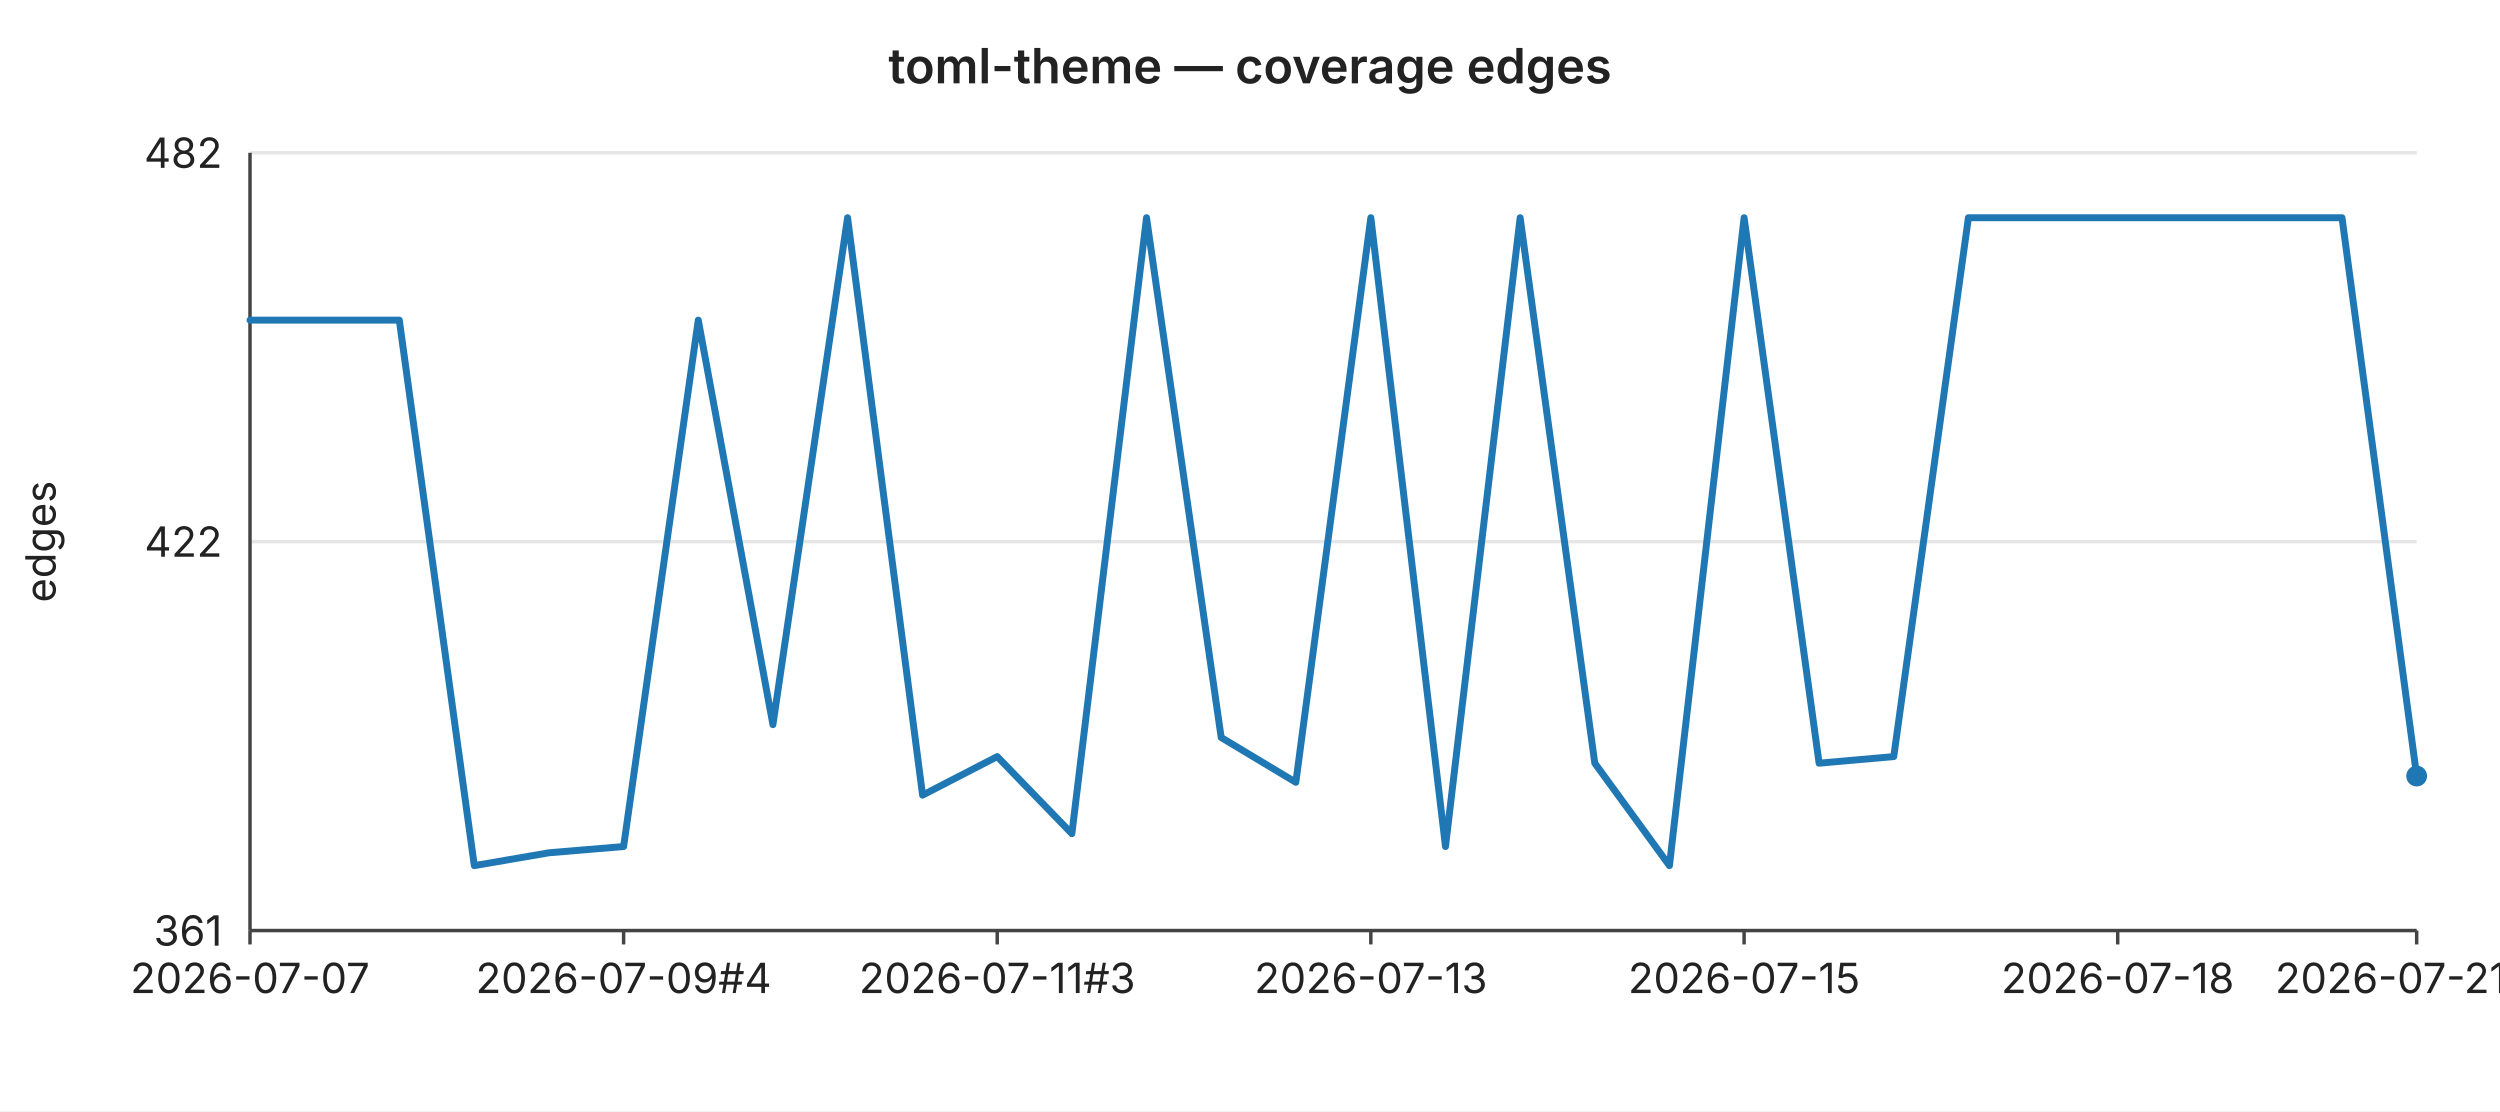
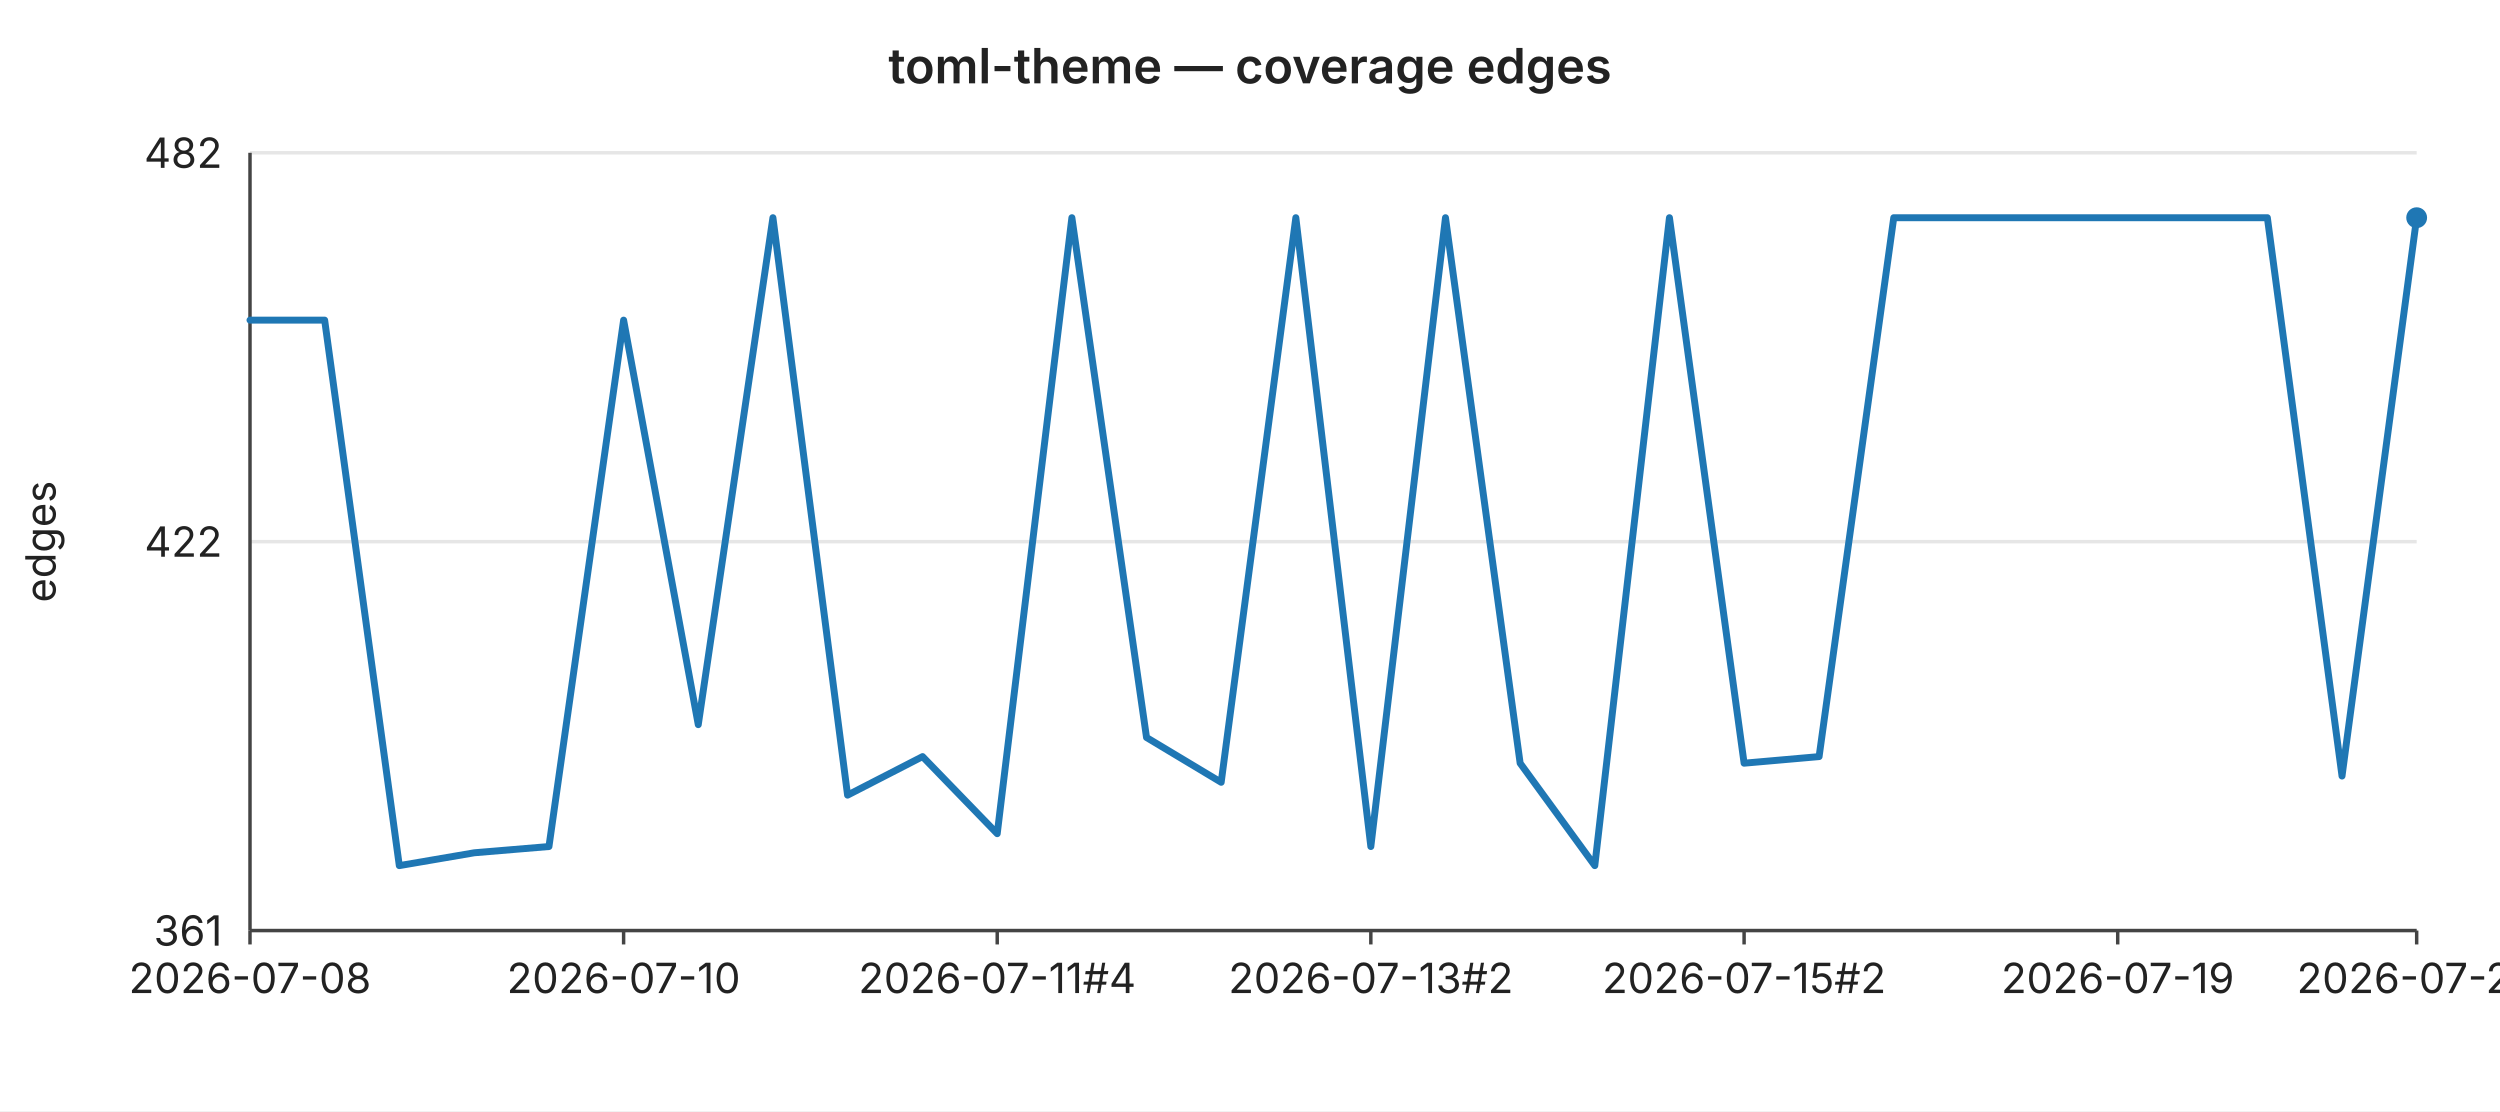
<svg xmlns="http://www.w3.org/2000/svg" width="720" height="320" viewBox="0 0 720 320" font-family="-apple-system,BlinkMacSystemFont,Segoe UI,sans-serif" font-size="12">
  <rect width="720" height="320" fill="#ffffff" />
  <text x="360" y="24" text-anchor="middle" font-size="14" font-weight="600" fill="#222">toml-theme — coverage edges</text>
  <line x1="72" y1="44.0" x2="696" y2="44.0" stroke="#e6e6e6" stroke-width="1" />
  <text x="64" y="44.0" text-anchor="end" dominant-baseline="middle" fill="#222">482</text>
  <line x1="72" y1="156.0" x2="696" y2="156.0" stroke="#e6e6e6" stroke-width="1" />
  <text x="64" y="156.0" text-anchor="end" dominant-baseline="middle" fill="#222">422</text>
  <line x1="72" y1="268.0" x2="696" y2="268.0" stroke="#e6e6e6" stroke-width="1" />
  <text x="64" y="268.0" text-anchor="end" dominant-baseline="middle" fill="#222">361</text>
  <text x="16" y="156" text-anchor="middle" fill="#222" transform="rotate(-90 16 156)">edges</text>
  <line x1="72" y1="44" x2="72" y2="268" stroke="#444" stroke-width="1" />
  <line x1="72" y1="268" x2="696" y2="268" stroke="#444" stroke-width="1" />
  <line x1="72.0" y1="268" x2="72.0" y2="272" stroke="#444" stroke-width="1" />
-   <text x="72.0" y="286" text-anchor="middle" fill="#222">2026-07-07</text>
+   <text x="72.0" y="286" text-anchor="middle" fill="#222">2026-07-08</text>
  <line x1="179.6" y1="268" x2="179.6" y2="272" stroke="#444" stroke-width="1" />
-   <text x="179.6" y="286" text-anchor="middle" fill="#222">2026-07-09#4</text>
+   <text x="179.6" y="286" text-anchor="middle" fill="#222">2026-07-10</text>
  <line x1="287.2" y1="268" x2="287.2" y2="272" stroke="#444" stroke-width="1" />
-   <text x="287.2" y="286" text-anchor="middle" fill="#222">2026-07-11#3</text>
+   <text x="287.2" y="286" text-anchor="middle" fill="#222">2026-07-11#4</text>
  <line x1="394.8" y1="268" x2="394.8" y2="272" stroke="#444" stroke-width="1" />
-   <text x="394.8" y="286" text-anchor="middle" fill="#222">2026-07-13</text>
+   <text x="394.8" y="286" text-anchor="middle" fill="#222">2026-07-13#2</text>
  <line x1="502.3" y1="268" x2="502.3" y2="272" stroke="#444" stroke-width="1" />
-   <text x="502.3" y="286" text-anchor="middle" fill="#222">2026-07-15</text>
+   <text x="502.3" y="286" text-anchor="middle" fill="#222">2026-07-15#2</text>
  <line x1="609.9" y1="268" x2="609.9" y2="272" stroke="#444" stroke-width="1" />
-   <text x="609.9" y="286" text-anchor="middle" fill="#222">2026-07-18</text>
+   <text x="609.9" y="286" text-anchor="middle" fill="#222">2026-07-19</text>
  <line x1="696.0" y1="268" x2="696.0" y2="272" stroke="#444" stroke-width="1" />
-   <text x="696.0" y="286" text-anchor="middle" fill="#222">2026-07-21#2</text>
-   <polyline fill="none" stroke="#1f77b4" stroke-width="2" stroke-linejoin="round" stroke-linecap="round" points="72.0,92.2 93.5,92.2 115.0,92.2 136.6,249.3 158.1,245.6 179.6,243.8 201.1,92.2 222.6,208.7 244.1,62.7 265.7,229.0 287.2,217.9 308.7,240.1 330.2,62.7 351.7,212.4 373.2,225.3 394.8,62.7 416.3,243.8 437.8,62.7 459.3,219.8 480.8,249.3 502.3,62.7 523.9,219.8 545.4,217.9 566.9,62.7 588.4,62.7 609.9,62.7 631.4,62.7 653.0,62.7 674.5,62.7 696.0,223.5" />
-   <circle cx="696.0" cy="223.5" r="3" fill="#1f77b4" />
+   <text x="696.0" y="286" text-anchor="middle" fill="#222">2026-07-22</text>
+   <polyline fill="none" stroke="#1f77b4" stroke-width="2" stroke-linejoin="round" stroke-linecap="round" points="72.0,92.2 93.5,92.2 115.0,249.3 136.6,245.6 158.1,243.8 179.6,92.2 201.1,208.7 222.6,62.7 244.1,229.0 265.7,217.9 287.2,240.1 308.7,62.7 330.2,212.4 351.7,225.3 373.2,62.7 394.8,243.8 416.3,62.7 437.8,219.8 459.3,249.3 480.8,62.7 502.3,219.8 523.9,217.9 545.4,62.7 566.9,62.7 588.4,62.7 609.9,62.7 631.4,62.7 653.0,62.7 674.5,223.5 696.0,62.7" />
+   <circle cx="696.0" cy="62.7" r="3" fill="#1f77b4" />
</svg>
